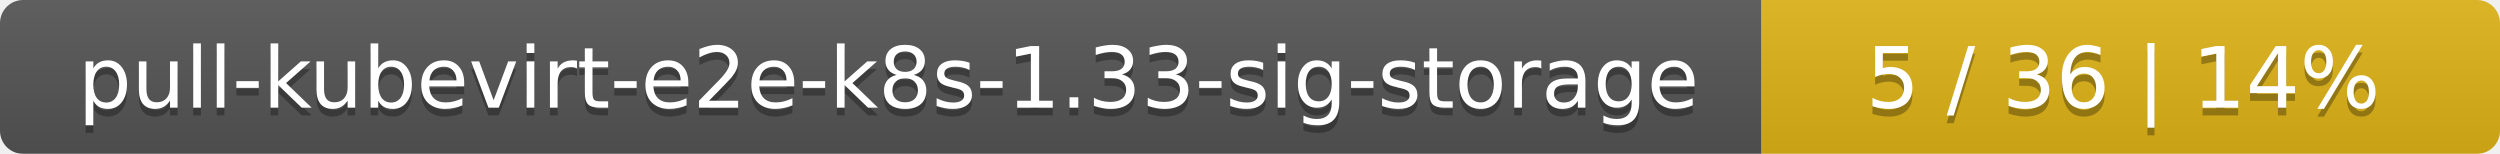
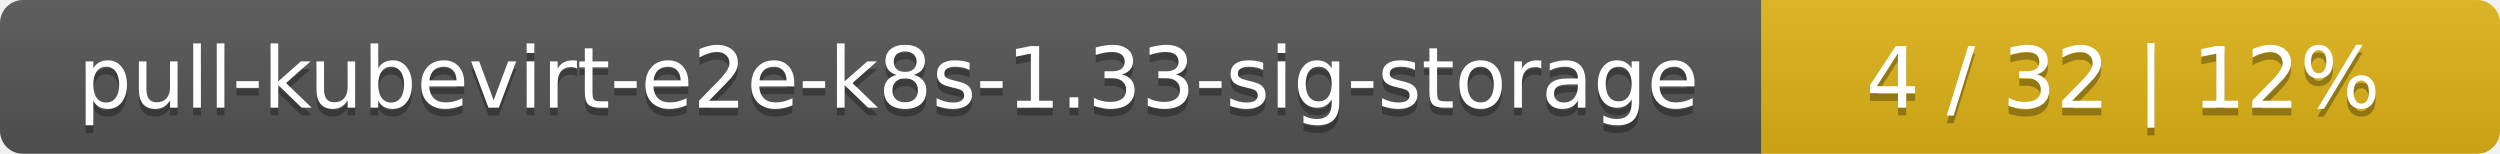
<svg xmlns="http://www.w3.org/2000/svg" width="325" height="20">
  <linearGradient id="smooth" x2="0" y2="100%">
    <stop offset="0" stop-color="#bbb" stop-opacity=".1" />
    <stop offset="1" stop-opacity=".1" />
  </linearGradient>
  <mask id="round">
    <rect width="325" height="20" rx="3" fill="#fff" />
  </mask>
  <g mask="url(#round)">
    <rect width="229" height="20" fill="#555" />
    <rect x="229" width="96" height="20" fill="#dfb317" />
    <rect width="325" height="20" fill="url(#smooth)" />
  </g>
  <g fill="#fff" text-anchor="middle" font-family="DejaVu Sans,Verdana,Geneva,sans-serif" font-size="11">
    <text x="115.5" y="15" fill="#010101" fill-opacity=".3">pull-kubevirt-e2e-k8s-1.33-sig-storage</text>
    <text x="115.5" y="14">pull-kubevirt-e2e-k8s-1.33-sig-storage</text>
-     <text x="276" y="15" fill="#010101" fill-opacity=".3">5 / 36    |    14%</text>
-     <text x="276" y="14">5 / 36    |    14%</text>
+     <text x="276" y="15" fill="#010101" fill-opacity=".3">4 / 32    |    12%</text>
+     <text x="276" y="14">4 / 32    |    12%</text>
  </g>
</svg>
